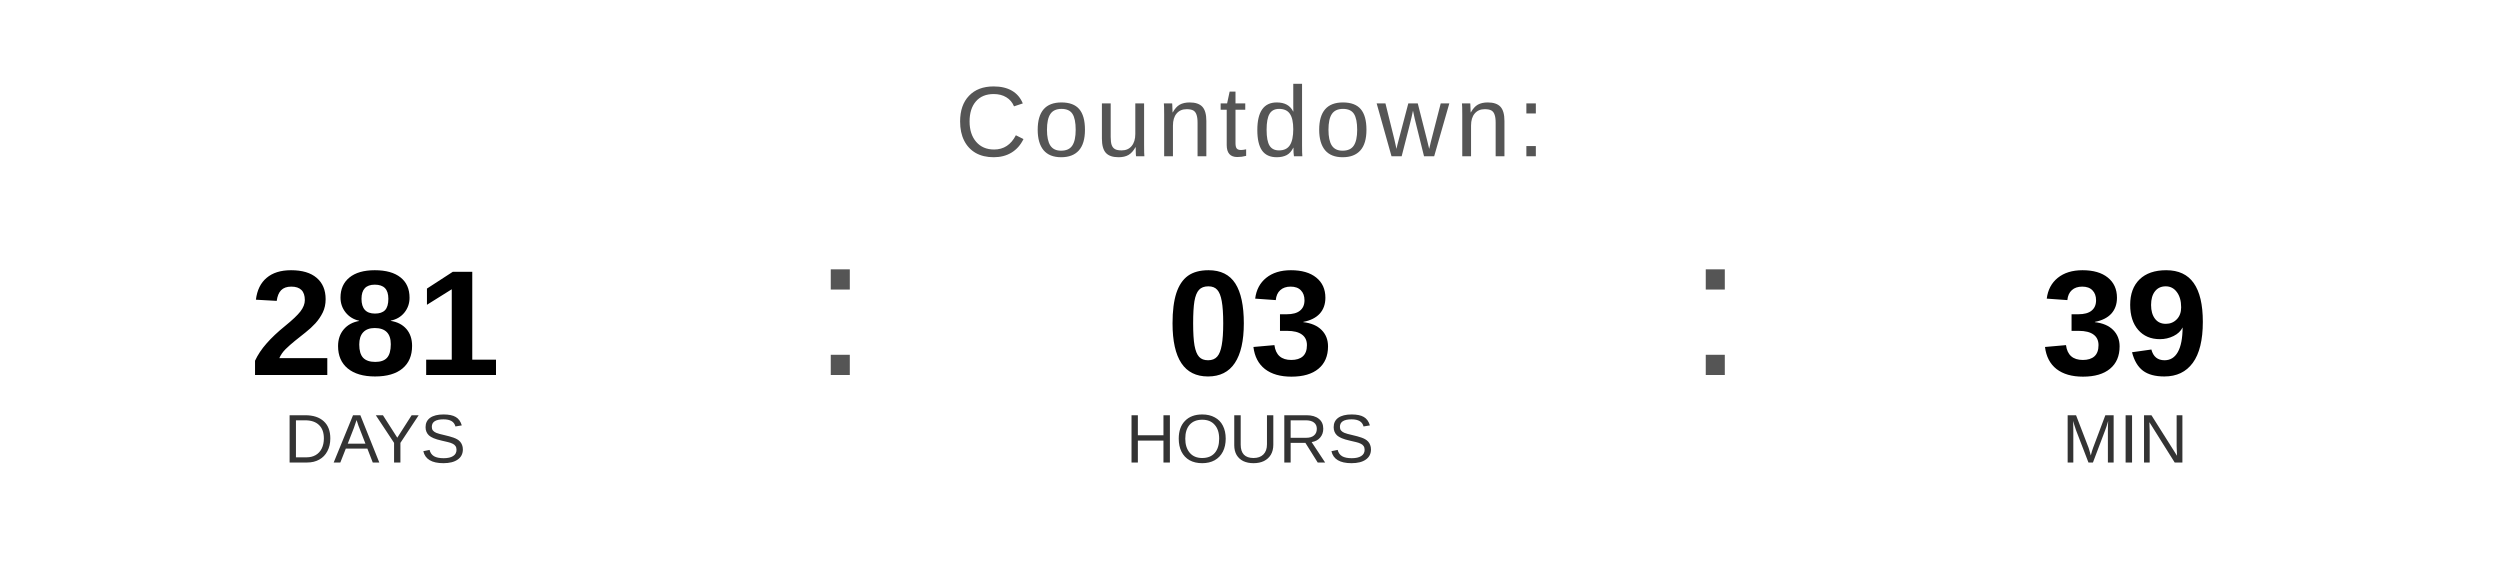
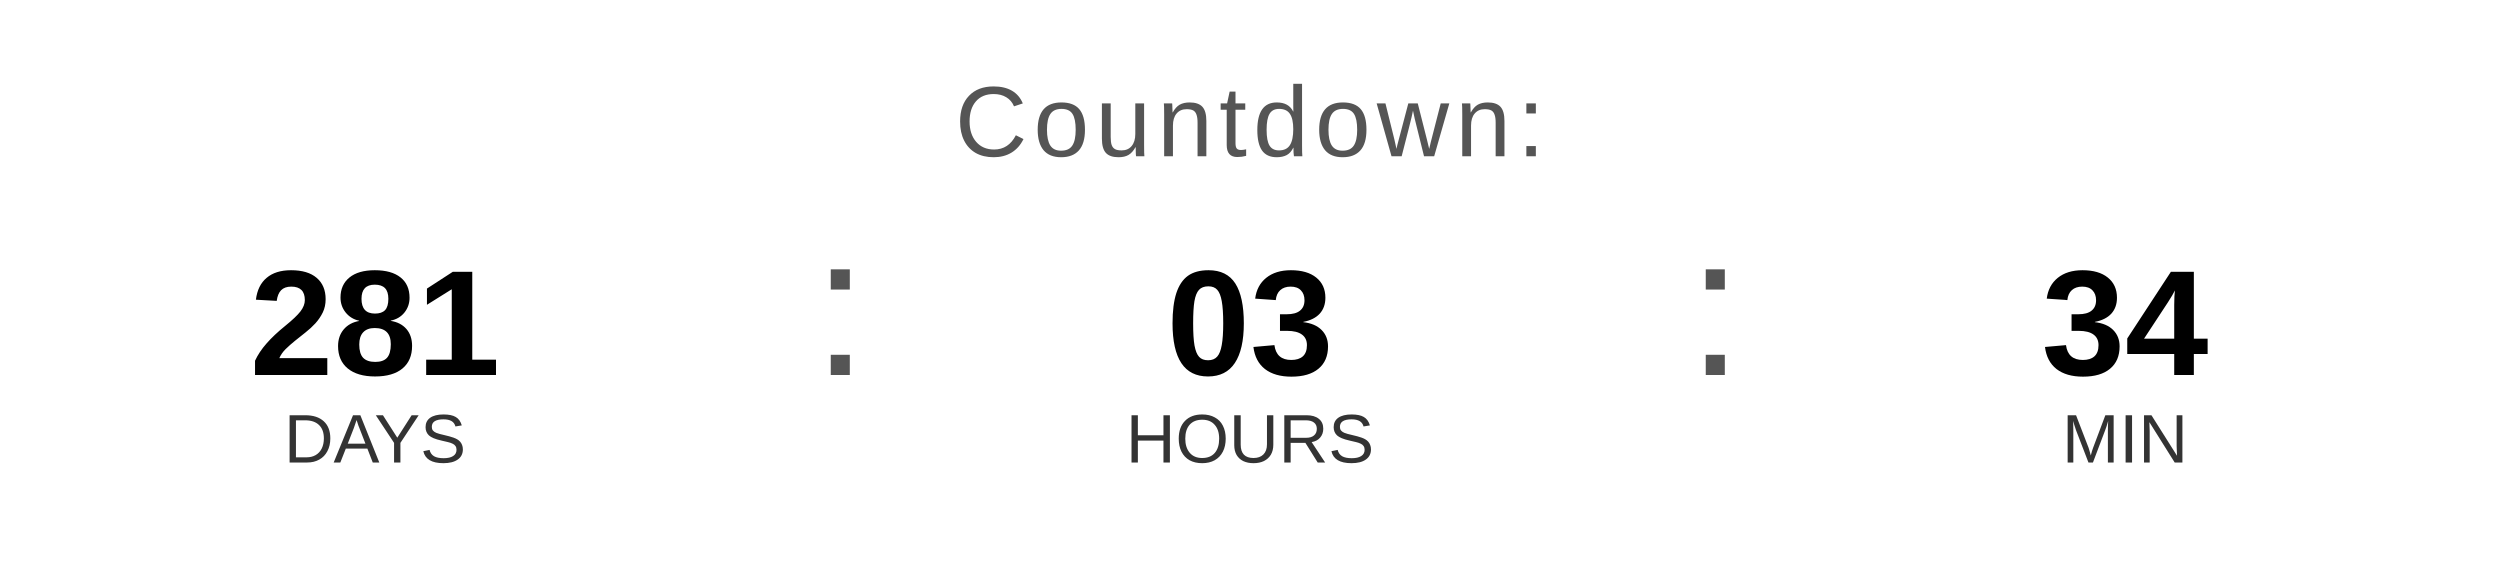
<svg xmlns="http://www.w3.org/2000/svg" width="400" height="90" viewBox="0 0 400 90">
  <text x="200" y="25" font-family="Arial, Helvetica, sans-serif" font-size="16" fill="#555555" text-anchor="middle" letter-spacing="1">
    Countdown:
  </text>
  <text x="60" y="60" font-family="Arial, Helvetica, sans-serif" font-size="24" font-weight="bold" fill="#000000" text-anchor="middle">281</text>
  <text x="60" y="74" font-family="Arial, Helvetica, sans-serif" font-size="11" fill="#333333" text-anchor="middle">DAYS</text>
  <text x="130" y="60" font-family="Arial, sans-serif" font-size="32" fill="#555555">:</text>
  <text x="200" y="60" font-family="Arial, Helvetica, sans-serif" font-size="24" font-weight="bold" fill="#000000" text-anchor="middle">03</text>
  <text x="200" y="74" font-family="Arial, Helvetica, sans-serif" font-size="11" fill="#333333" text-anchor="middle">HOURS</text>
  <text x="270" y="60" font-family="Arial, sans-serif" font-size="32" fill="#555555">:</text>
-   <text x="340" y="60" font-family="Arial, Helvetica, sans-serif" font-size="24" font-weight="bold" fill="#000000" text-anchor="middle">39</text>
+   <text x="340" y="60" font-family="Arial, Helvetica, sans-serif" font-size="24" font-weight="bold" fill="#000000" text-anchor="middle">34</text>
  <text x="340" y="74" font-family="Arial, Helvetica, sans-serif" font-size="11" fill="#333333" text-anchor="middle">MIN</text>
</svg>
